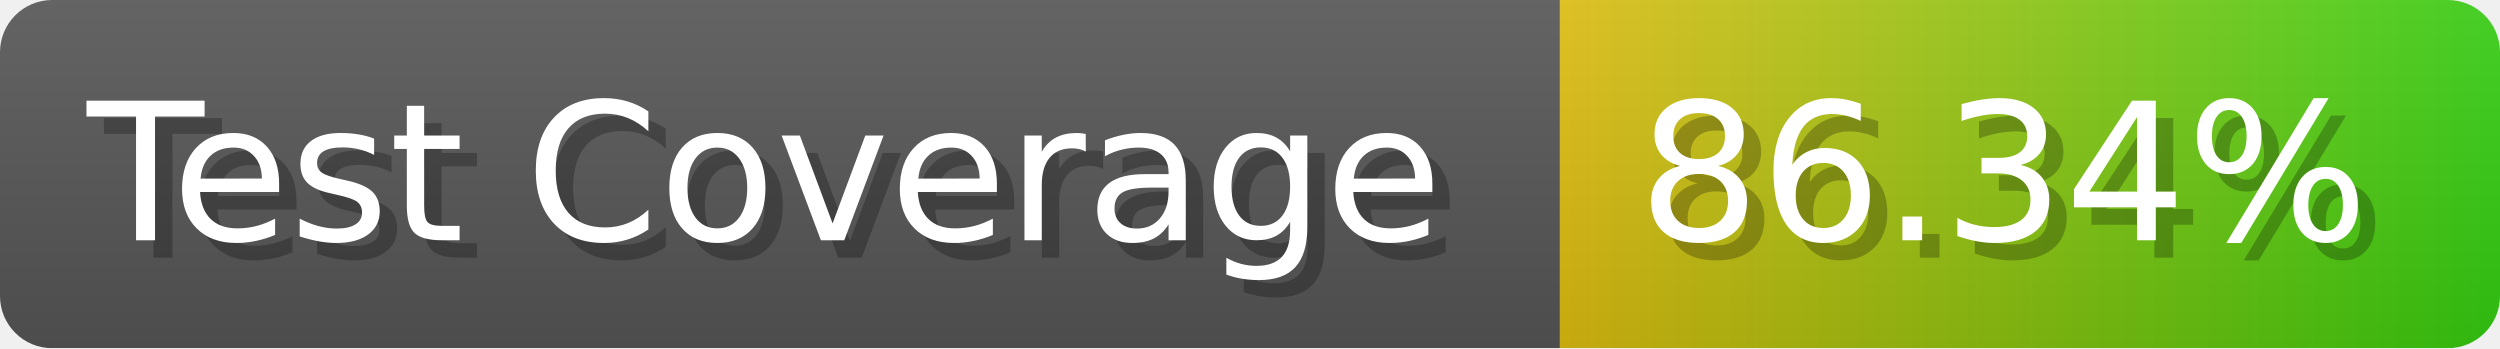
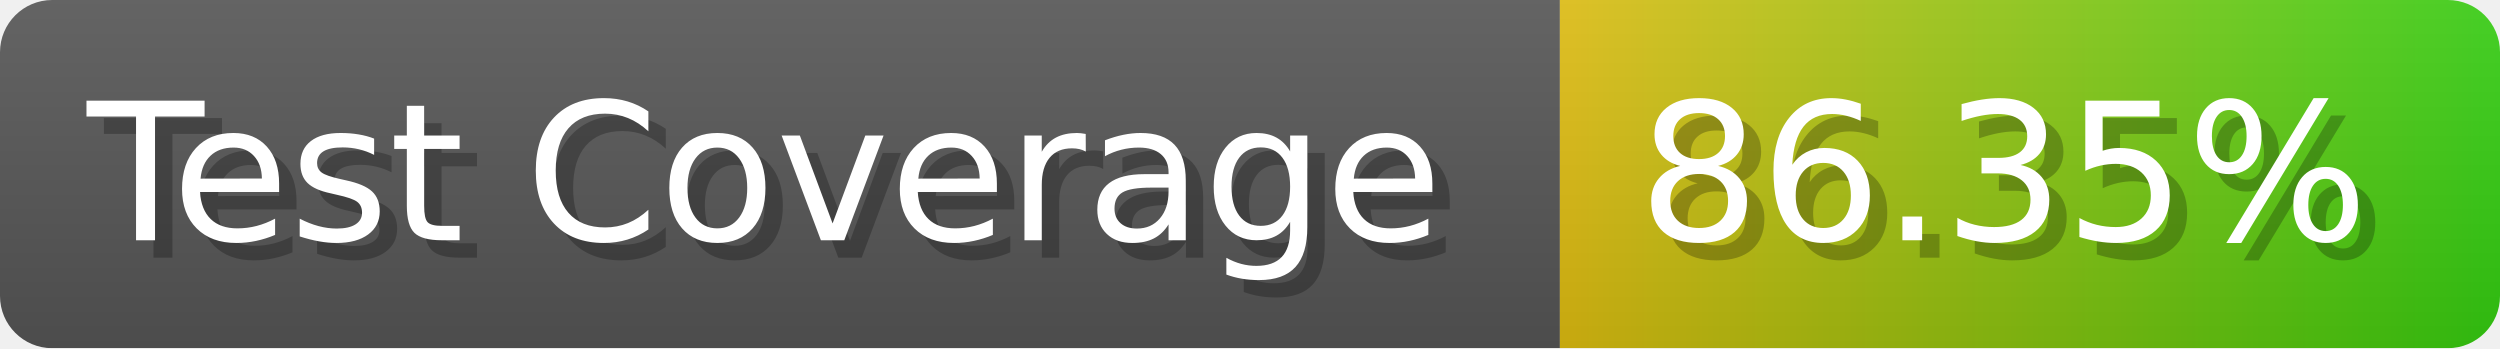
- <svg xmlns="http://www.w3.org/2000/svg" width="143.6" height="20" viewBox="0 0 1436 200" role="img" aria-label="Test Coverage: 86.34%">
+ <svg xmlns="http://www.w3.org/2000/svg" width="143.6" height="20" viewBox="0 0 1436 200" role="img" aria-label="Test Coverage: 86.35%">
  <linearGradient id="a" x2="0" y2="100%">
    <stop offset="0" stop-opacity=".1" stop-color="#EEE" />
    <stop offset="1" stop-opacity=".1" />
  </linearGradient>
  <mask id="m">
    <rect width="1436" height="200" rx="30" fill="#FFF" />
  </mask>
  <g mask="url(#m)">
    <rect width="896" height="200" fill="#555" />
    <rect width="540" height="200" fill="url(#x)" x="896" />
    <rect width="1436" height="200" fill="url(#a)" />
  </g>
  <g aria-hidden="true" fill="#fff" text-anchor="start" font-family="Verdana,DejaVu Sans,sans-serif" font-size="110">
    <text x="60" y="148" textLength="796" fill="#000" opacity="0.25">Test Coverage</text>
    <text x="50" y="138" textLength="796">Test Coverage</text>
-     <text x="951" y="148" textLength="440" fill="#000" opacity="0.25">86.34%</text>
-     <text x="941" y="138" textLength="440">86.34%</text>
+     <text x="951" y="148" textLength="440" fill="#000" opacity="0.25">86.35%</text>
+     <text x="941" y="138" textLength="440">86.35%</text>
  </g>
  <linearGradient id="x" x1="0%" y1="0%" x2="100%" y2="0%">
    <stop offset="0%" style="stop-color:#DB1" />
    <stop offset="100%" style="stop-color:#3C1" />
  </linearGradient>
</svg>
